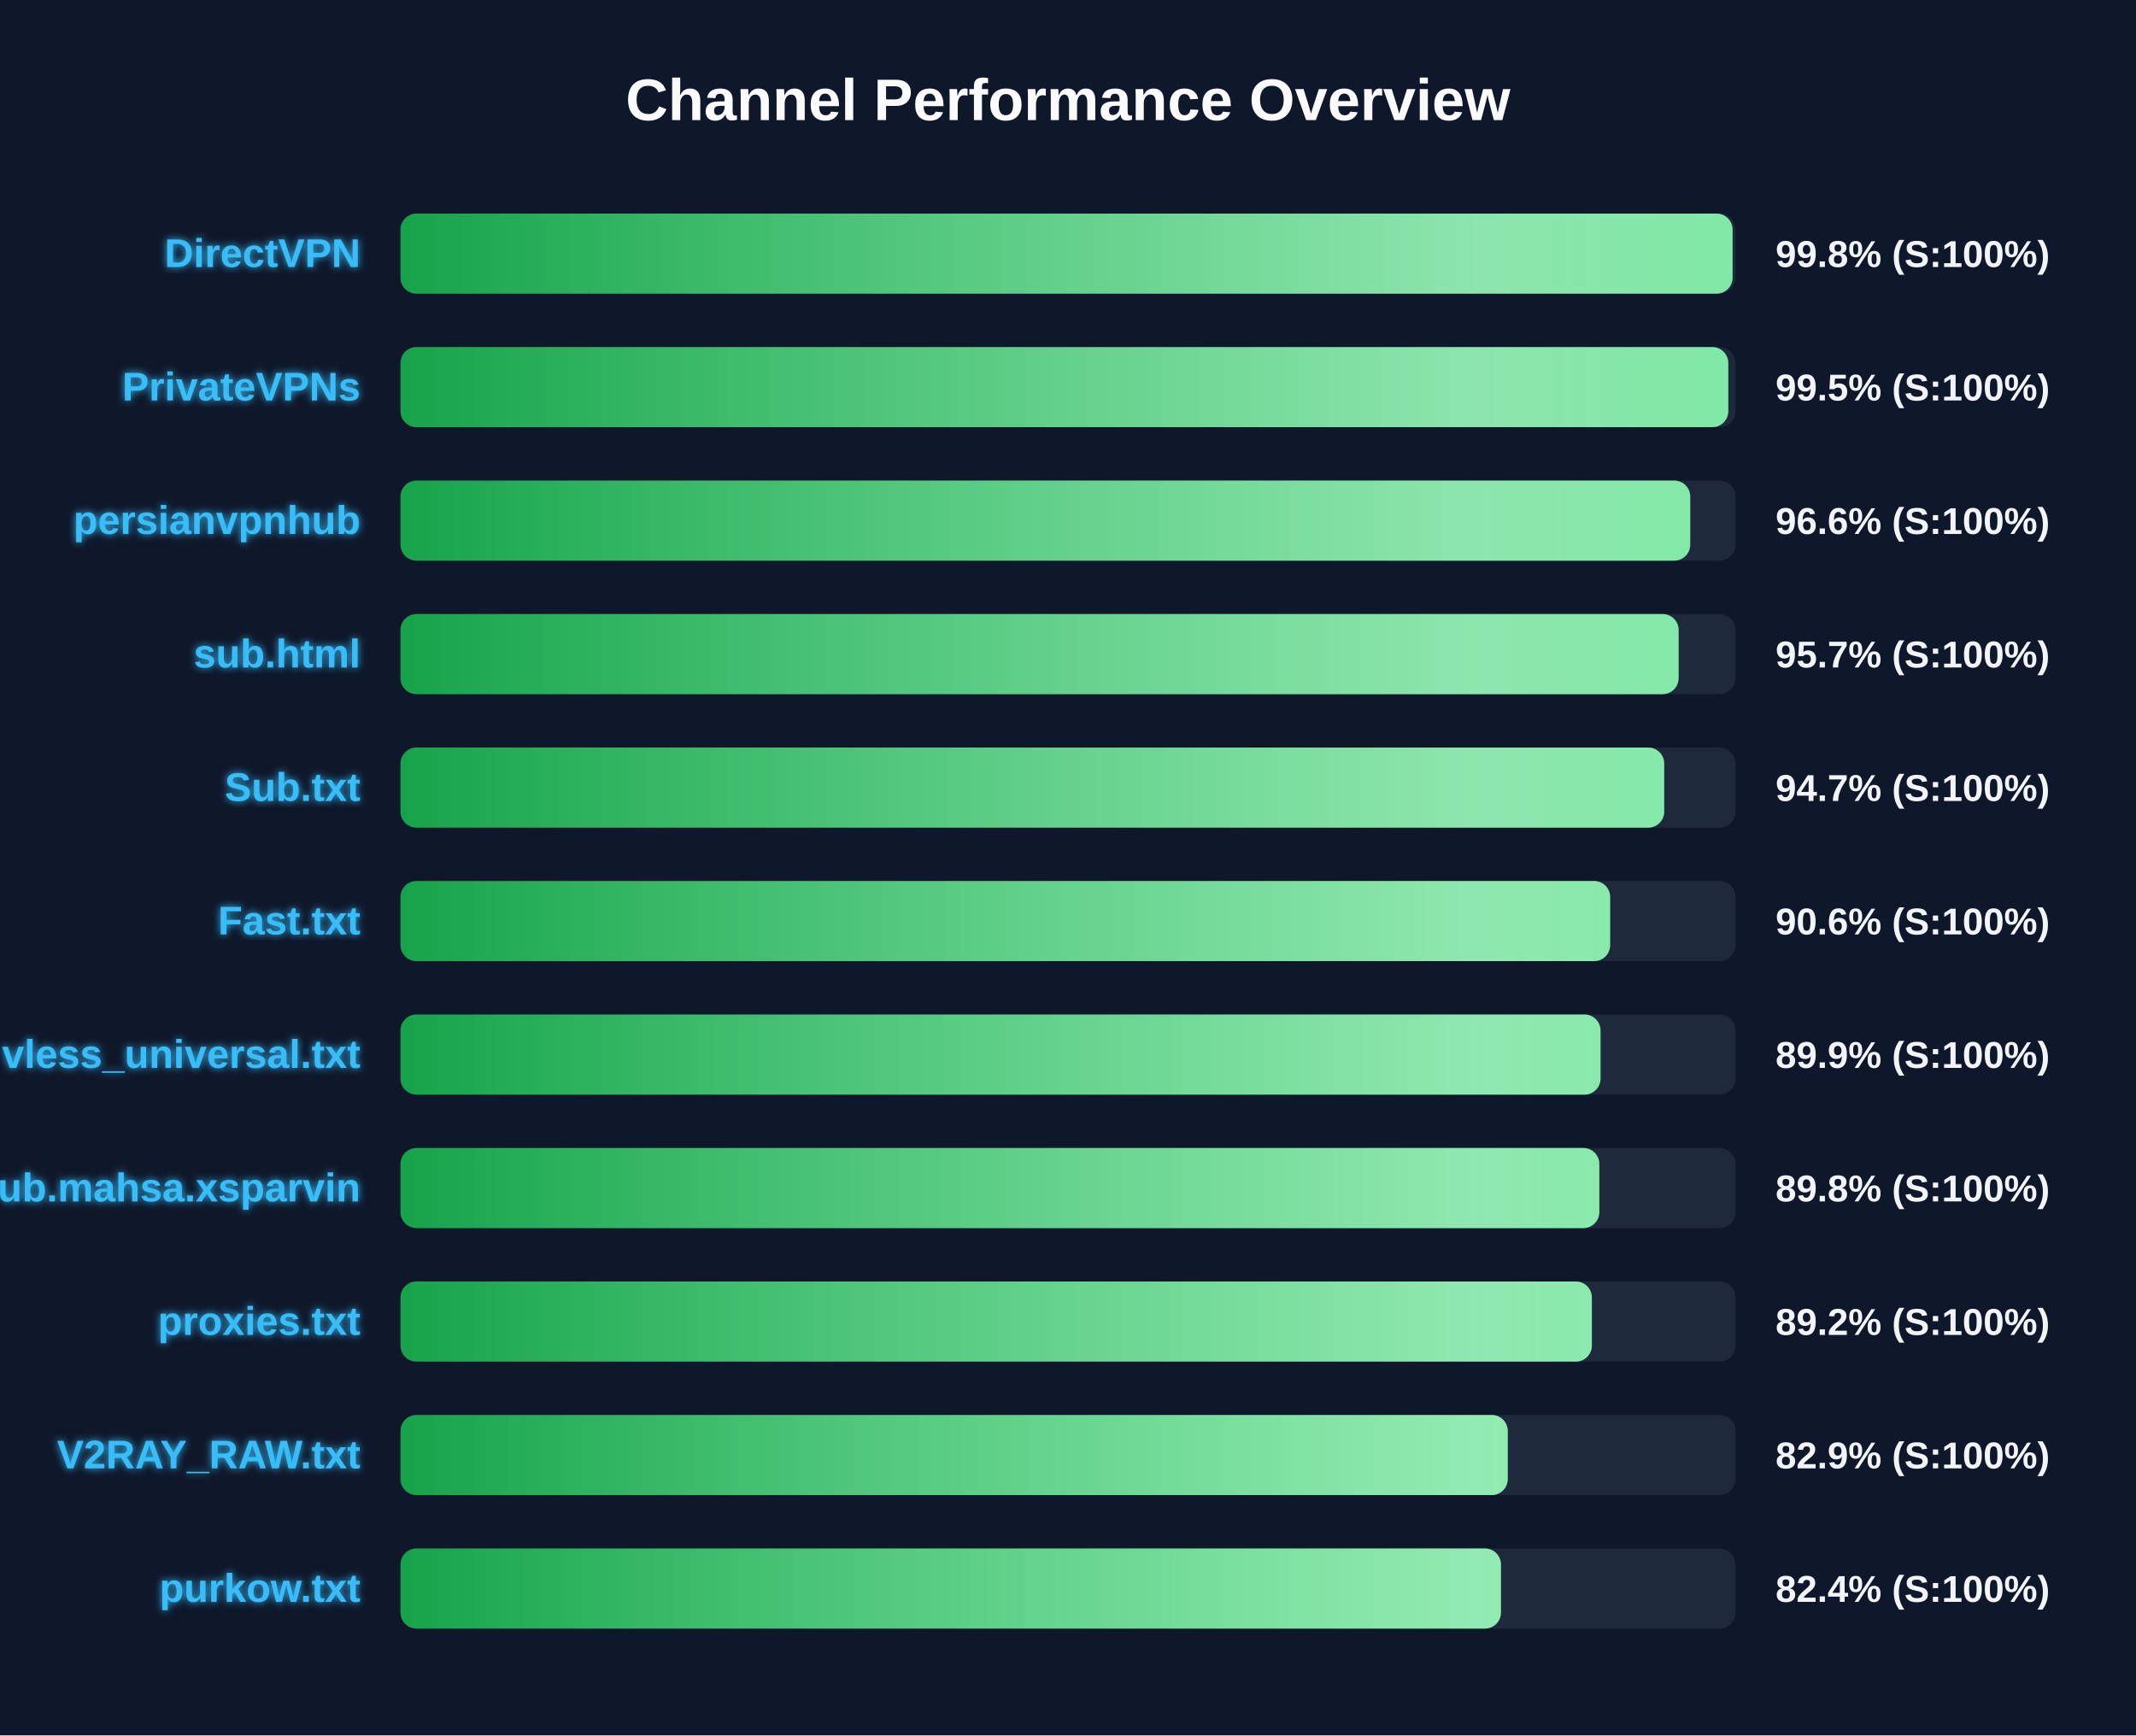
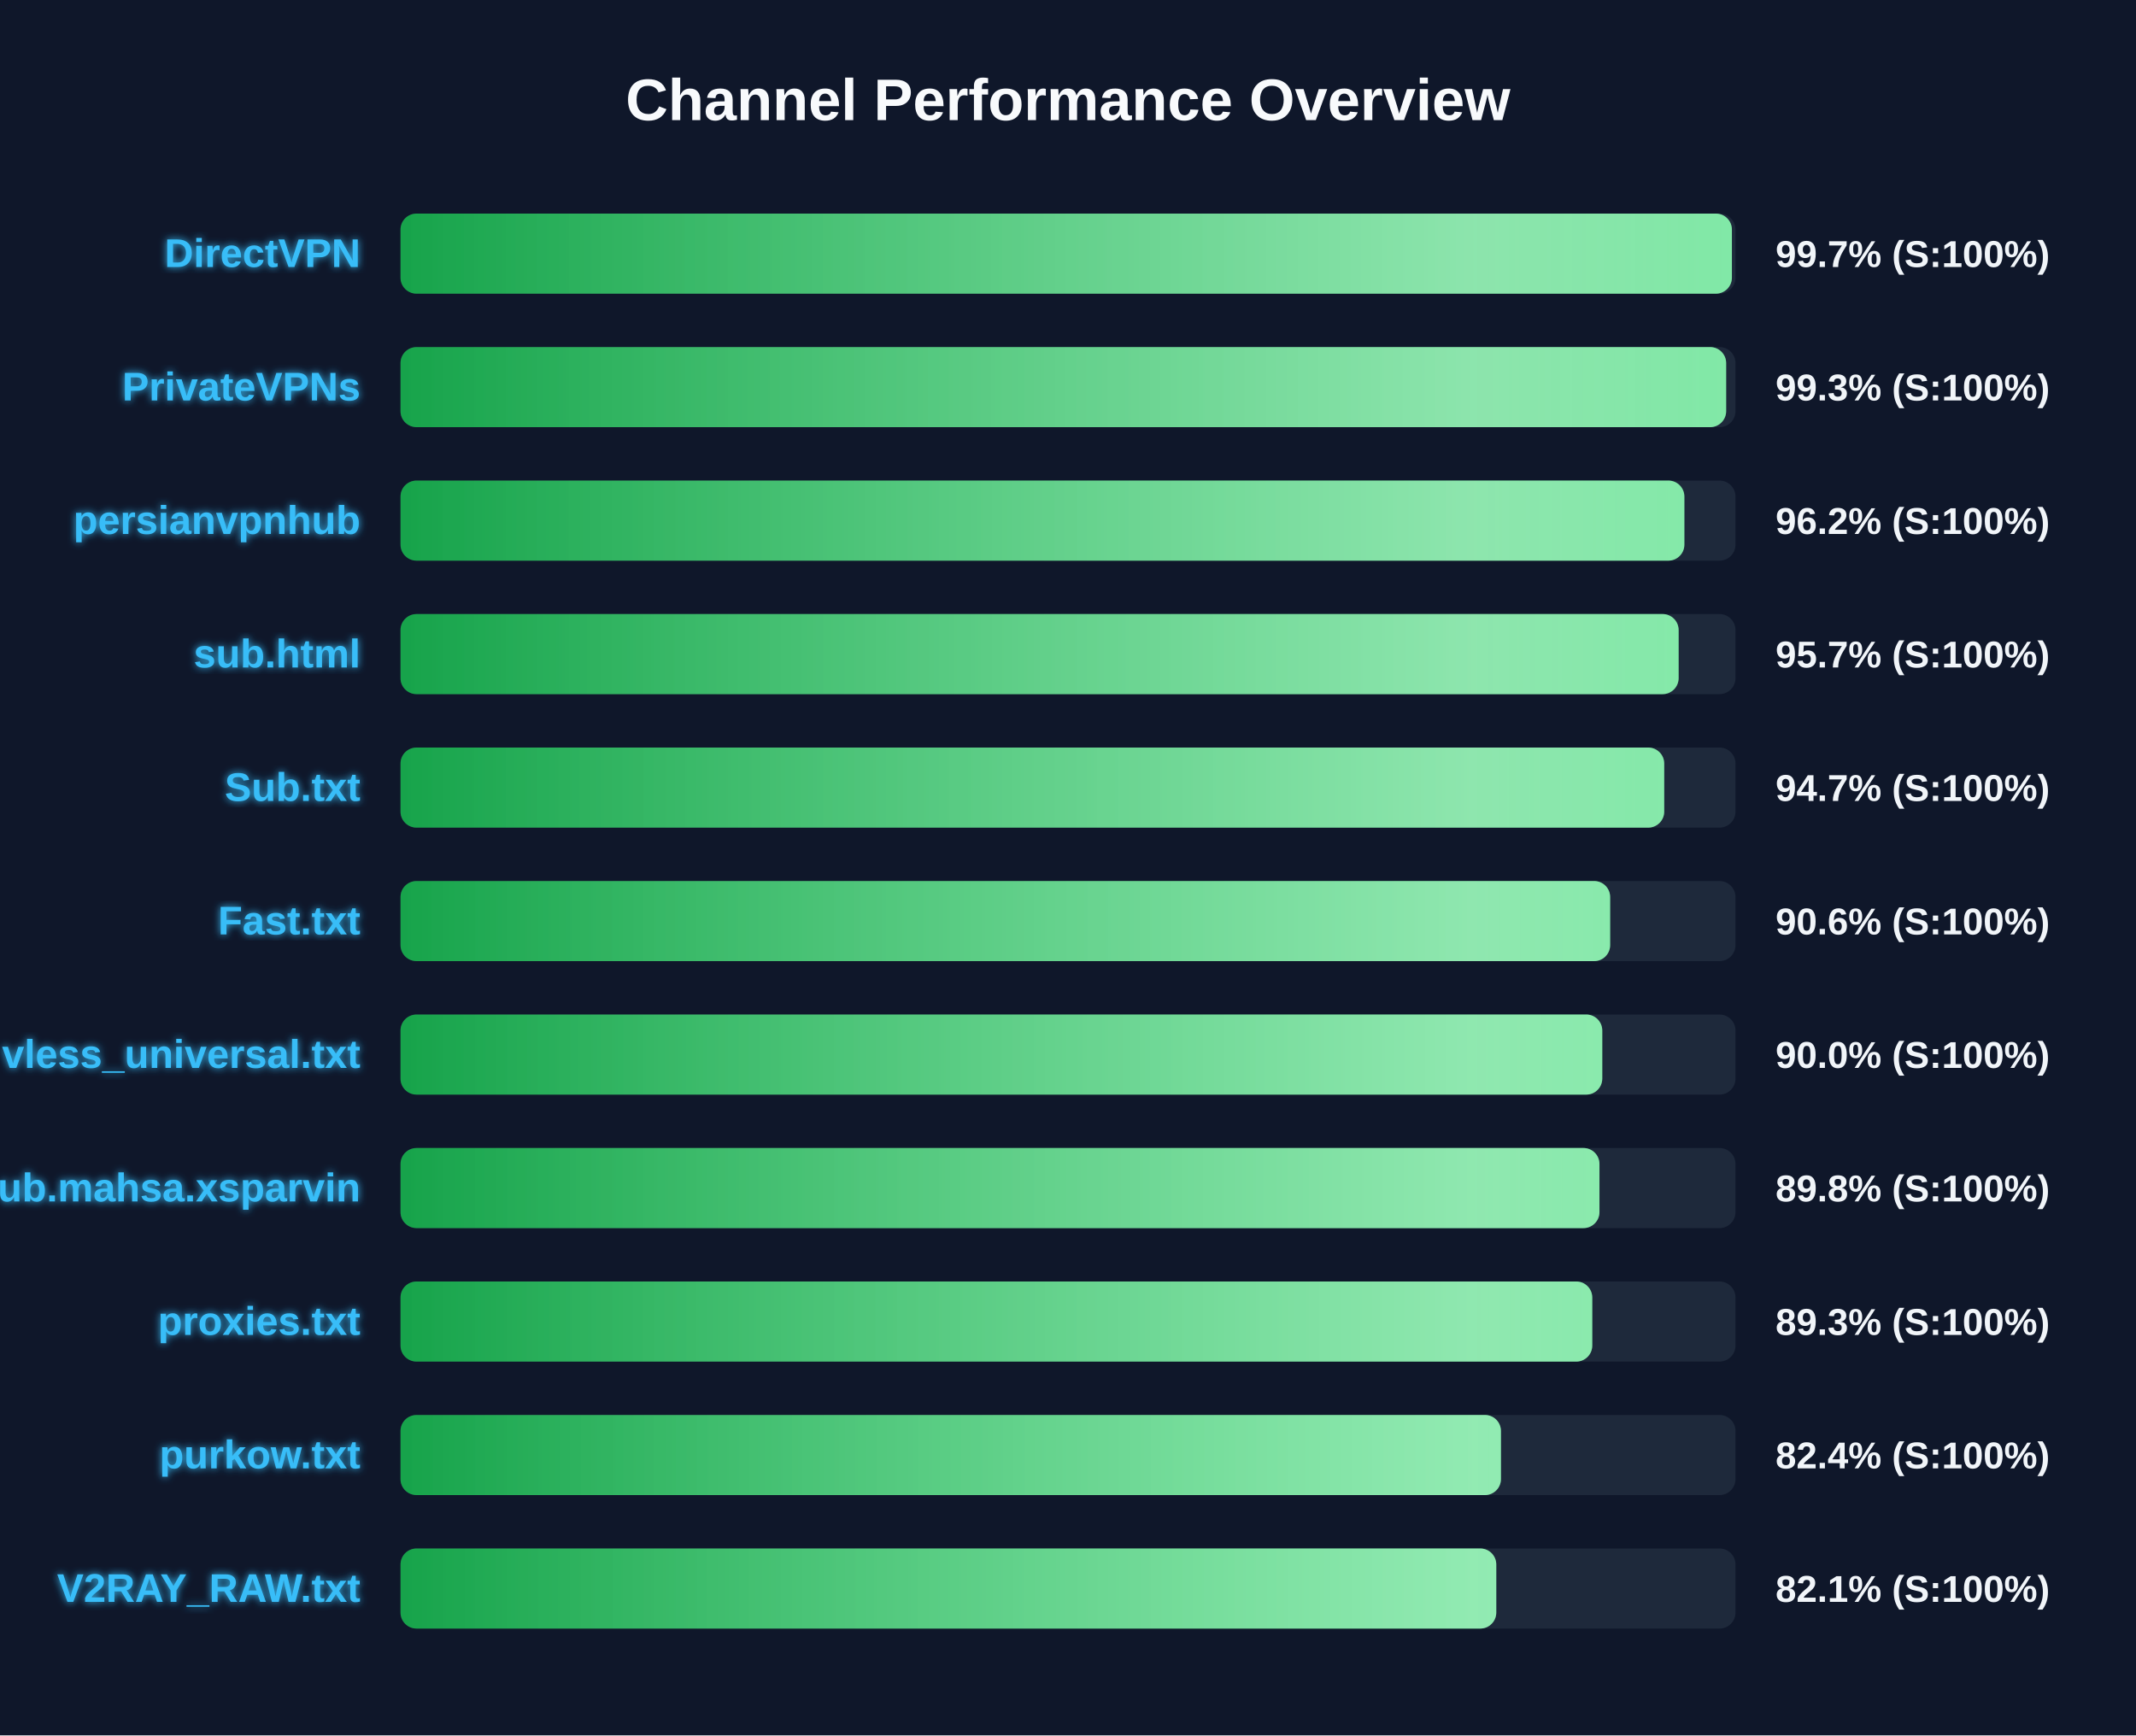
<svg xmlns="http://www.w3.org/2000/svg" width="800" height="650" version="1.1">
  <defs>
    <linearGradient id="grad-green" x1="0%" y1="0%" x2="100%" y2="0%">
      <stop offset="0%" stop-color="#16a34a" />
      <stop offset="100%" stop-color="#4ade80" />
    </linearGradient>
    <linearGradient id="grad-yellow" x1="0%" y1="0%" x2="100%" y2="0%">
      <stop offset="0%" stop-color="#ca8a04" />
      <stop offset="100%" stop-color="#fde047" />
    </linearGradient>
    <linearGradient id="grad-red" x1="0%" y1="0%" x2="100%" y2="0%">
      <stop offset="0%" stop-color="#dc2626" />
      <stop offset="100%" stop-color="#f87171" />
    </linearGradient>
    <linearGradient id="shimmer" x1="0%" y1="0%" x2="100%" y2="0%">
      <stop offset="0%" stop-color="rgba(255,255,255,0)" />
      <stop offset="50%" stop-color="rgba(255,255,255,0.4)" />
      <stop offset="100%" stop-color="rgba(255,255,255,0)" />
    </linearGradient>
    <filter id="glow" x="-20%" y="-20%" width="140%" height="140%">
      <feGaussianBlur stdDeviation="1.5" result="blur" />
      <feComposite in="SourceGraphic" in2="blur" operator="over" />
    </filter>
  </defs>
  <style>
        .bg-rect { fill: #0f172a; }
        .title { font: bold 22px 'Segoe UI', Arial, sans-serif; fill: #f8fafc; }
        .row { font: bold 15px 'Segoe UI', Arial, sans-serif; fill: #38bdf8; filter: url(#glow); }
        .score { font: bold 14px 'Segoe UI', Arial, sans-serif; fill: #f1f5f9; }
        @keyframes shimmer-anim {
            0% { transform: translateX(-100%); }
            100% { transform: translateX(200%); }
        }
        .shimmer-rect {
            animation: shimmer-anim 2.5s infinite linear;
        }
    </style>
  <rect width="100%" height="100%" class="bg-rect" />
  <text x="400" y="45" text-anchor="middle" class="title">Channel Performance Overview</text>
  <rect x="150" y="80" width="500" height="30" fill="#1e293b" rx="6" />
  <clipPath id="clip-0">
-     <rect x="150" y="80" width="498.9" height="30" rx="6" />
+     <rect x="150" y="80" width="498.65" height="30" rx="6" />
  </clipPath>
-   <rect x="150" y="80" width="498.9" height="30" fill="url(#grad-green)" rx="6" />
+   <rect x="150" y="80" width="498.65" height="30" fill="url(#grad-green)" rx="6" />
  <g clip-path="url(#clip-0)">
    <rect x="150" y="80" width="100%" height="30" fill="url(#shimmer)" class="shimmer-rect" />
  </g>
  <text x="135" y="100" text-anchor="end" class="row">DirectVPN</text>
-   <text x="665" y="100" text-anchor="start" class="score">99.8% (S:100%)</text>
+   <text x="665" y="100" text-anchor="start" class="score">99.7% (S:100%)</text>
  <rect x="150" y="130" width="500" height="30" fill="#1e293b" rx="6" />
  <clipPath id="clip-1">
-     <rect x="150" y="130" width="497.3" height="30" rx="6" />
+     <rect x="150" y="130" width="496.5" height="30" rx="6" />
  </clipPath>
-   <rect x="150" y="130" width="497.3" height="30" fill="url(#grad-green)" rx="6" />
+   <rect x="150" y="130" width="496.5" height="30" fill="url(#grad-green)" rx="6" />
  <g clip-path="url(#clip-1)">
    <rect x="150" y="130" width="100%" height="30" fill="url(#shimmer)" class="shimmer-rect" />
  </g>
  <text x="135" y="150" text-anchor="end" class="row">PrivateVPNs</text>
-   <text x="665" y="150" text-anchor="start" class="score">99.5% (S:100%)</text>
+   <text x="665" y="150" text-anchor="start" class="score">99.3% (S:100%)</text>
  <rect x="150" y="180" width="500" height="30" fill="#1e293b" rx="6" />
  <clipPath id="clip-2">
-     <rect x="150" y="180" width="483.05" height="30" rx="6" />
+     <rect x="150" y="180" width="480.85" height="30" rx="6" />
  </clipPath>
-   <rect x="150" y="180" width="483.05" height="30" fill="url(#grad-green)" rx="6" />
+   <rect x="150" y="180" width="480.85" height="30" fill="url(#grad-green)" rx="6" />
  <g clip-path="url(#clip-2)">
    <rect x="150" y="180" width="100%" height="30" fill="url(#shimmer)" class="shimmer-rect" />
  </g>
  <text x="135" y="200" text-anchor="end" class="row">persianvpnhub</text>
-   <text x="665" y="200" text-anchor="start" class="score">96.6% (S:100%)</text>
+   <text x="665" y="200" text-anchor="start" class="score">96.2% (S:100%)</text>
  <rect x="150" y="230" width="500" height="30" fill="#1e293b" rx="6" />
  <clipPath id="clip-3">
    <rect x="150" y="230" width="478.7" height="30" rx="6" />
  </clipPath>
  <rect x="150" y="230" width="478.7" height="30" fill="url(#grad-green)" rx="6" />
  <g clip-path="url(#clip-3)">
    <rect x="150" y="230" width="100%" height="30" fill="url(#shimmer)" class="shimmer-rect" />
  </g>
  <text x="135" y="250" text-anchor="end" class="row">sub.html</text>
  <text x="665" y="250" text-anchor="start" class="score">95.7% (S:100%)</text>
  <rect x="150" y="280" width="500" height="30" fill="#1e293b" rx="6" />
  <clipPath id="clip-4">
    <rect x="150" y="280" width="473.3" height="30" rx="6" />
  </clipPath>
  <rect x="150" y="280" width="473.3" height="30" fill="url(#grad-green)" rx="6" />
  <g clip-path="url(#clip-4)">
    <rect x="150" y="280" width="100%" height="30" fill="url(#shimmer)" class="shimmer-rect" />
  </g>
  <text x="135" y="300" text-anchor="end" class="row">Sub.txt</text>
  <text x="665" y="300" text-anchor="start" class="score">94.7% (S:100%)</text>
  <rect x="150" y="330" width="500" height="30" fill="#1e293b" rx="6" />
  <clipPath id="clip-5">
    <rect x="150" y="330" width="453.05" height="30" rx="6" />
  </clipPath>
  <rect x="150" y="330" width="453.05" height="30" fill="url(#grad-green)" rx="6" />
  <g clip-path="url(#clip-5)">
    <rect x="150" y="330" width="100%" height="30" fill="url(#shimmer)" class="shimmer-rect" />
  </g>
  <text x="135" y="350" text-anchor="end" class="row">Fast.txt</text>
  <text x="665" y="350" text-anchor="start" class="score">90.6% (S:100%)</text>
  <rect x="150" y="380" width="500" height="30" fill="#1e293b" rx="6" />
  <clipPath id="clip-6">
-     <rect x="150" y="380" width="449.45" height="30" rx="6" />
+     <rect x="150" y="380" width="450.1" height="30" rx="6" />
  </clipPath>
-   <rect x="150" y="380" width="449.45" height="30" fill="url(#grad-green)" rx="6" />
+   <rect x="150" y="380" width="450.1" height="30" fill="url(#grad-green)" rx="6" />
  <g clip-path="url(#clip-6)">
    <rect x="150" y="380" width="100%" height="30" fill="url(#shimmer)" class="shimmer-rect" />
  </g>
  <text x="135" y="400" text-anchor="end" class="row">vless_universal.txt</text>
-   <text x="665" y="400" text-anchor="start" class="score">89.9% (S:100%)</text>
+   <text x="665" y="400" text-anchor="start" class="score">90.0% (S:100%)</text>
  <rect x="150" y="430" width="500" height="30" fill="#1e293b" rx="6" />
  <clipPath id="clip-7">
-     <rect x="150" y="430" width="449.0" height="30" rx="6" />
+     <rect x="150" y="430" width="449.05" height="30" rx="6" />
  </clipPath>
-   <rect x="150" y="430" width="449.0" height="30" fill="url(#grad-green)" rx="6" />
+   <rect x="150" y="430" width="449.05" height="30" fill="url(#grad-green)" rx="6" />
  <g clip-path="url(#clip-7)">
    <rect x="150" y="430" width="100%" height="30" fill="url(#shimmer)" class="shimmer-rect" />
  </g>
  <text x="135" y="450" text-anchor="end" class="row">Sub.mahsa.xsparvin</text>
  <text x="665" y="450" text-anchor="start" class="score">89.8% (S:100%)</text>
  <rect x="150" y="480" width="500" height="30" fill="#1e293b" rx="6" />
  <clipPath id="clip-8">
-     <rect x="150" y="480" width="446.2" height="30" rx="6" />
+     <rect x="150" y="480" width="446.35" height="30" rx="6" />
  </clipPath>
-   <rect x="150" y="480" width="446.2" height="30" fill="url(#grad-green)" rx="6" />
+   <rect x="150" y="480" width="446.35" height="30" fill="url(#grad-green)" rx="6" />
  <g clip-path="url(#clip-8)">
    <rect x="150" y="480" width="100%" height="30" fill="url(#shimmer)" class="shimmer-rect" />
  </g>
  <text x="135" y="500" text-anchor="end" class="row">proxies.txt</text>
-   <text x="665" y="500" text-anchor="start" class="score">89.2% (S:100%)</text>
+   <text x="665" y="500" text-anchor="start" class="score">89.3% (S:100%)</text>
  <rect x="150" y="530" width="500" height="30" fill="#1e293b" rx="6" />
  <clipPath id="clip-9">
-     <rect x="150" y="530" width="414.7" height="30" rx="6" />
+     <rect x="150" y="530" width="412.15" height="30" rx="6" />
  </clipPath>
-   <rect x="150" y="530" width="414.7" height="30" fill="url(#grad-green)" rx="6" />
+   <rect x="150" y="530" width="412.15" height="30" fill="url(#grad-green)" rx="6" />
  <g clip-path="url(#clip-9)">
    <rect x="150" y="530" width="100%" height="30" fill="url(#shimmer)" class="shimmer-rect" />
  </g>
-   <text x="135" y="550" text-anchor="end" class="row">V2RAY_RAW.txt</text>
-   <text x="665" y="550" text-anchor="start" class="score">82.9% (S:100%)</text>
+   <text x="135" y="550" text-anchor="end" class="row">purkow.txt</text>
+   <text x="665" y="550" text-anchor="start" class="score">82.4% (S:100%)</text>
  <rect x="150" y="580" width="500" height="30" fill="#1e293b" rx="6" />
  <clipPath id="clip-10">
-     <rect x="150" y="580" width="412.15" height="30" rx="6" />
+     <rect x="150" y="580" width="410.4" height="30" rx="6" />
  </clipPath>
-   <rect x="150" y="580" width="412.15" height="30" fill="url(#grad-green)" rx="6" />
+   <rect x="150" y="580" width="410.4" height="30" fill="url(#grad-green)" rx="6" />
  <g clip-path="url(#clip-10)">
    <rect x="150" y="580" width="100%" height="30" fill="url(#shimmer)" class="shimmer-rect" />
  </g>
-   <text x="135" y="600" text-anchor="end" class="row">purkow.txt</text>
-   <text x="665" y="600" text-anchor="start" class="score">82.4% (S:100%)</text>
+   <text x="135" y="600" text-anchor="end" class="row">V2RAY_RAW.txt</text>
+   <text x="665" y="600" text-anchor="start" class="score">82.1% (S:100%)</text>
</svg>
